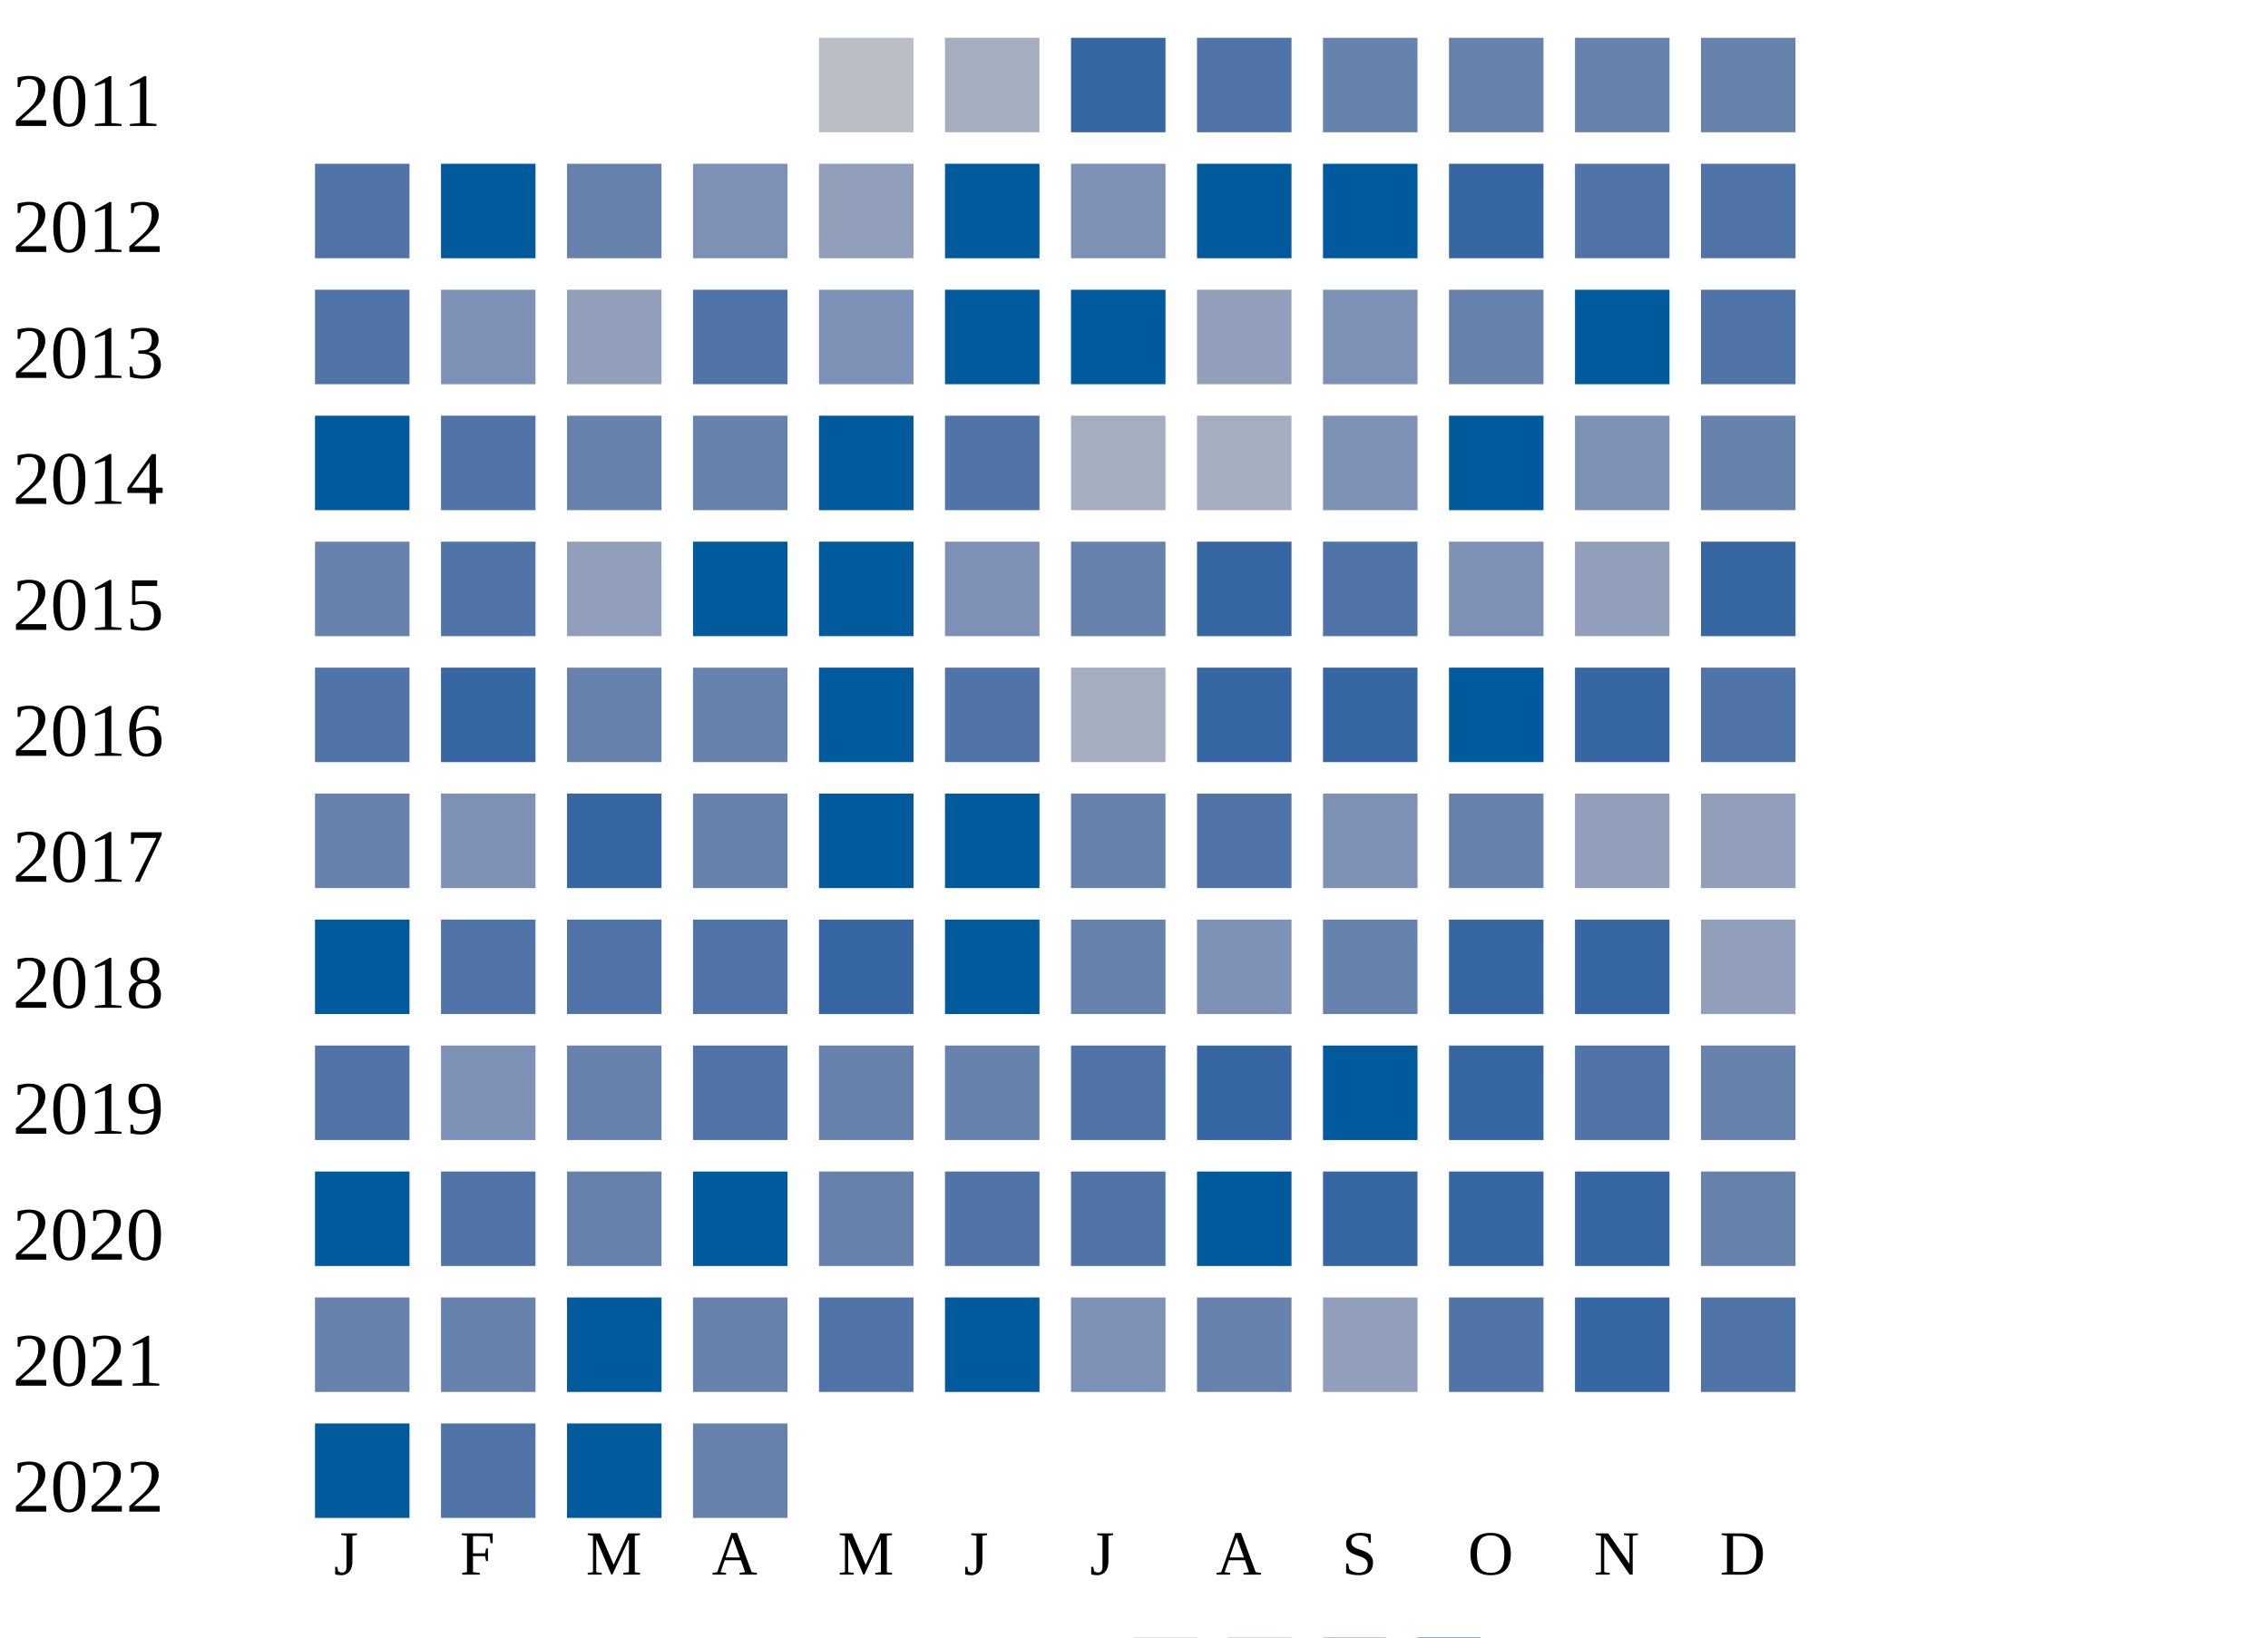
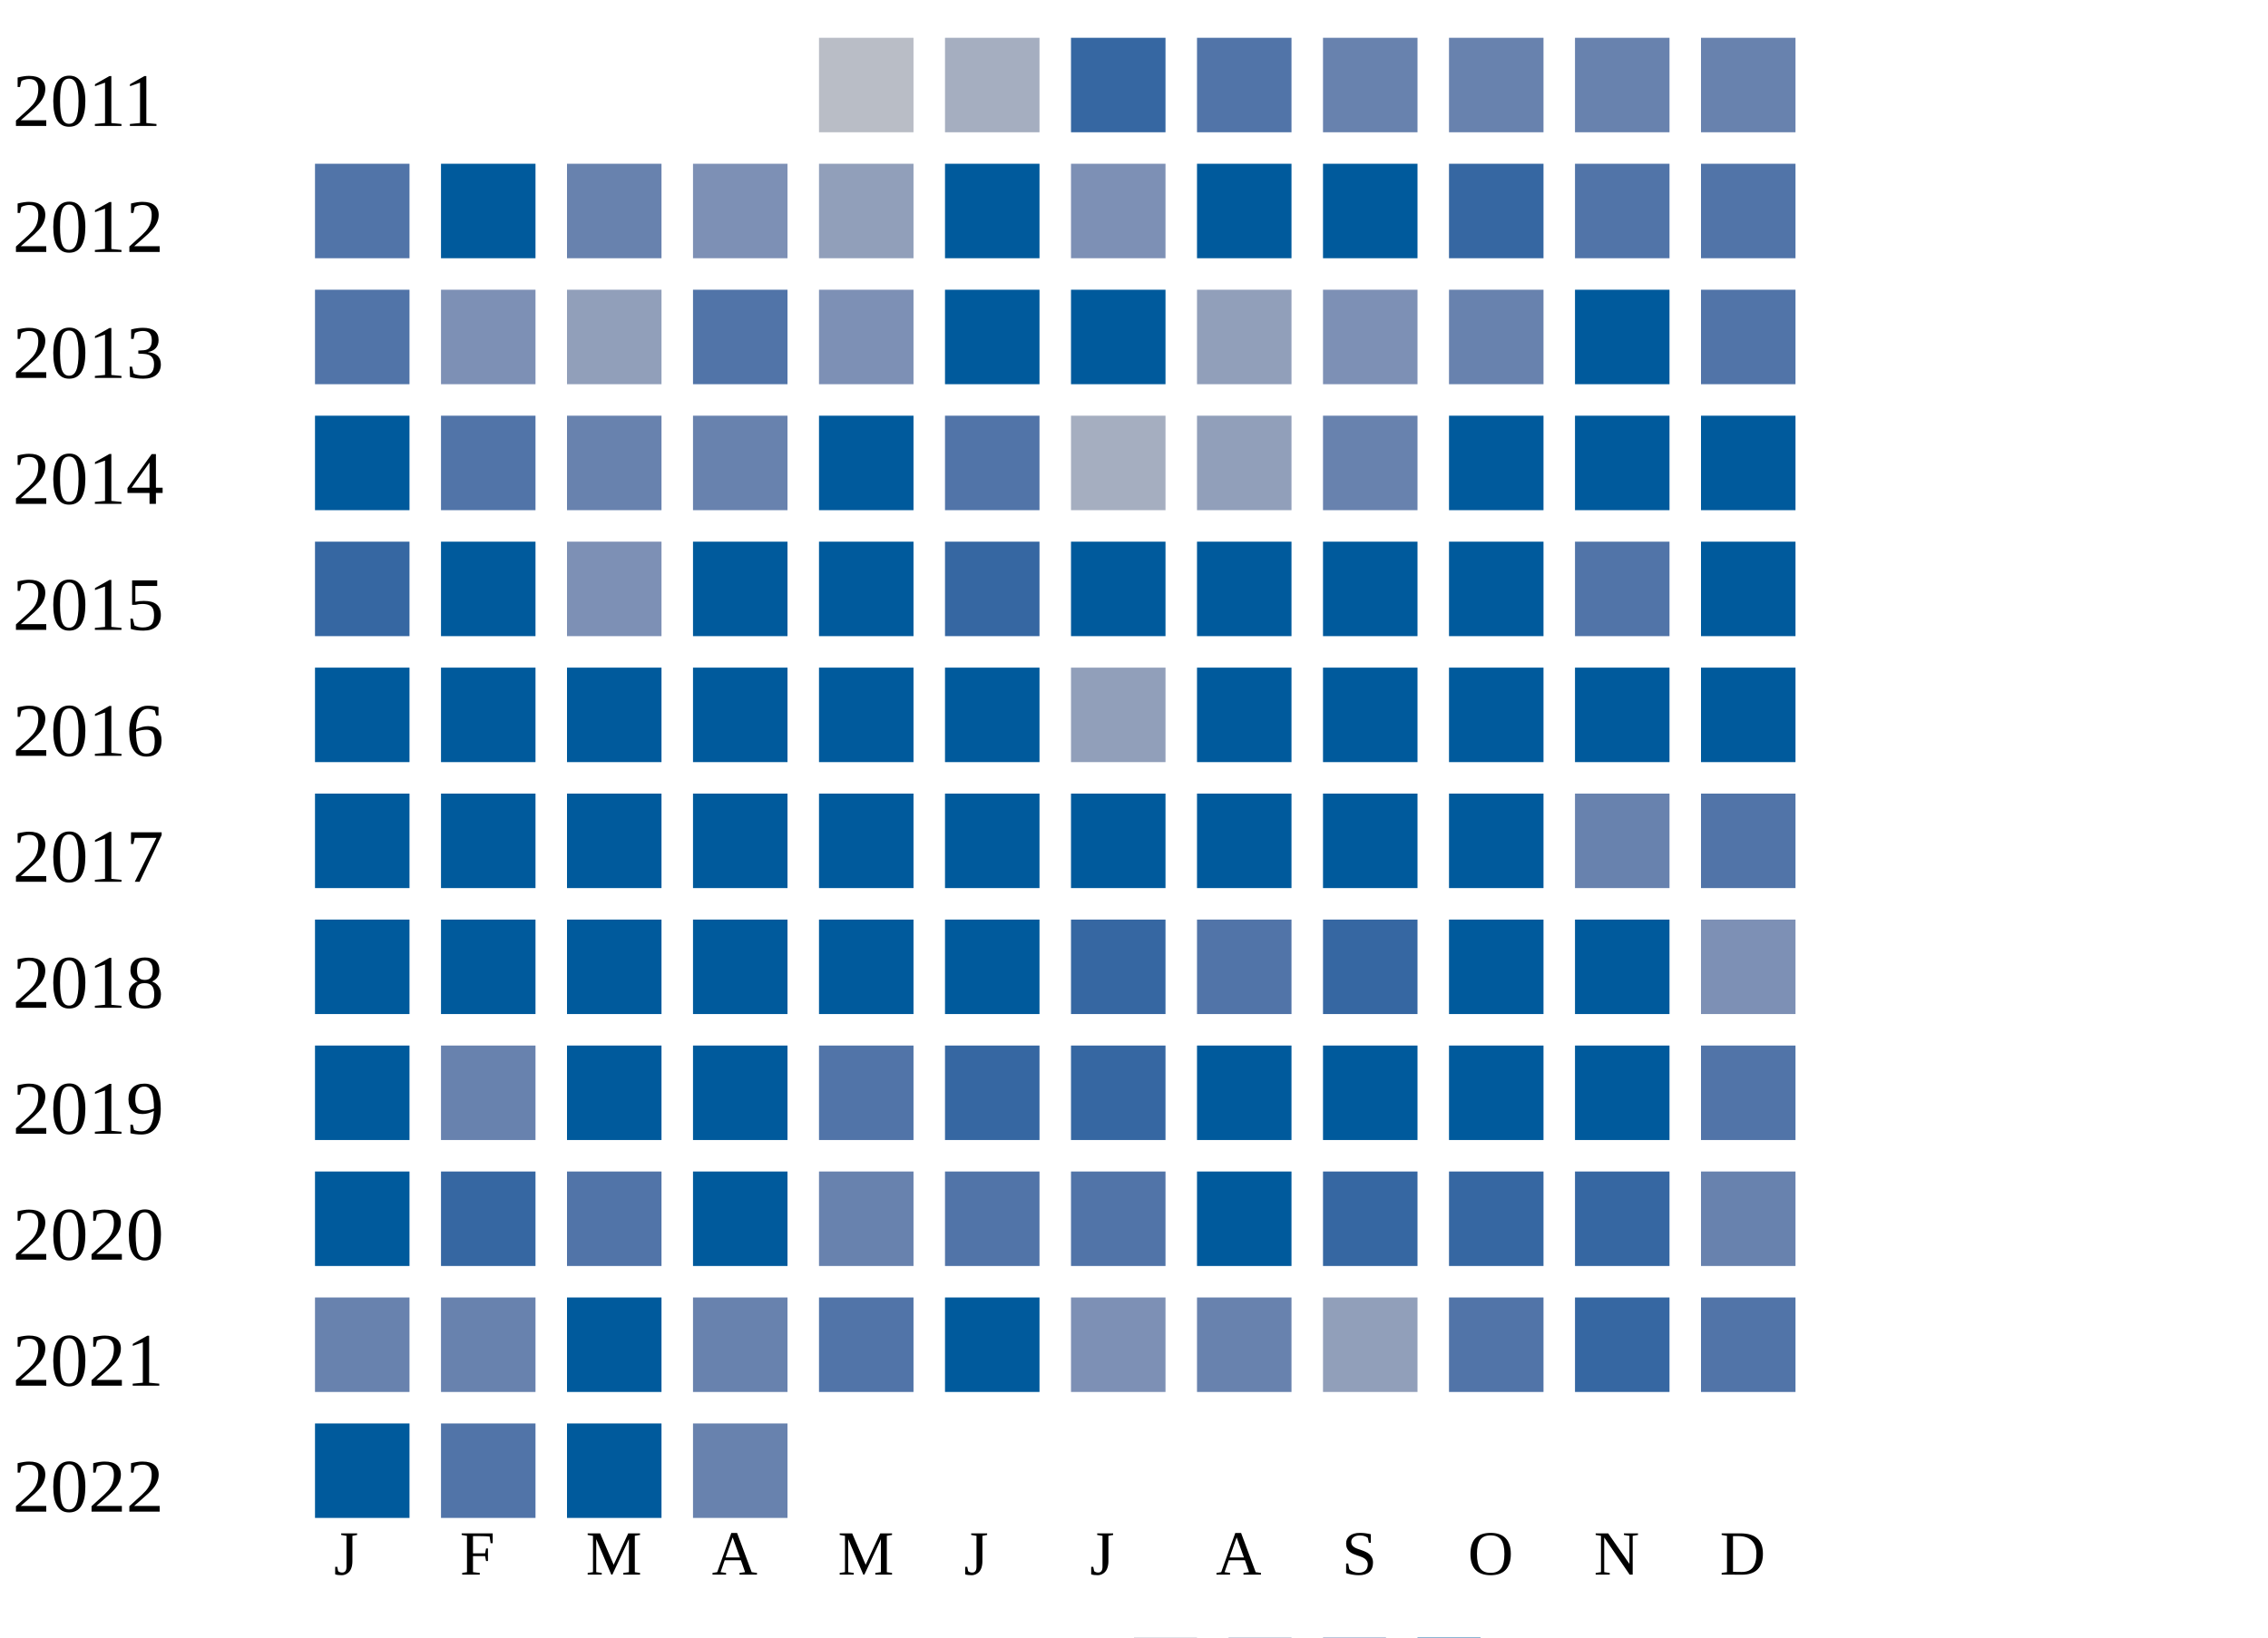
<svg xmlns="http://www.w3.org/2000/svg" width="360" height="260">
  <g transform="translate(0 0)">
    <text x="2" y="20">2011</text>
    <rect x="130" y="6" width="15" height="15" fill="#b9bdc6" />
    <rect x="150" y="6" width="15" height="15" fill="#a5aec0" />
    <rect x="170" y="6" width="15" height="15" fill="#3667a2" />
    <rect x="190" y="6" width="15" height="15" fill="#5174a8" />
    <rect x="210" y="6" width="15" height="15" fill="#6882ae" />
    <rect x="230" y="6" width="15" height="15" fill="#6882ae" />
    <rect x="250" y="6" width="15" height="15" fill="#6882ae" />
    <rect x="270" y="6" width="15" height="15" fill="#6882ae" />
  </g>
  <g transform="translate(0 20)">
    <text x="2" y="20">2012</text>
    <rect x="50" y="6" width="15" height="15" fill="#5174a8" />
    <rect x="70" y="6" width="15" height="15" fill="#005a9c" />
    <rect x="90" y="6" width="15" height="15" fill="#6882ae" />
    <rect x="110" y="6" width="15" height="15" fill="#7d90b5" />
    <rect x="130" y="6" width="15" height="15" fill="#919fba" />
    <rect x="150" y="6" width="15" height="15" fill="#005a9c" />
    <rect x="170" y="6" width="15" height="15" fill="#7d90b5" />
    <rect x="190" y="6" width="15" height="15" fill="#005a9c" />
    <rect x="210" y="6" width="15" height="15" fill="#005a9c" />
    <rect x="230" y="6" width="15" height="15" fill="#3667a2" />
    <rect x="250" y="6" width="15" height="15" fill="#5174a8" />
    <rect x="270" y="6" width="15" height="15" fill="#5174a8" />
  </g>
  <g transform="translate(0 40)">
    <text x="2" y="20">2013</text>
    <rect x="50" y="6" width="15" height="15" fill="#5174a8" />
    <rect x="70" y="6" width="15" height="15" fill="#7d90b5" />
    <rect x="90" y="6" width="15" height="15" fill="#919fba" />
    <rect x="110" y="6" width="15" height="15" fill="#5174a8" />
    <rect x="130" y="6" width="15" height="15" fill="#7d90b5" />
    <rect x="150" y="6" width="15" height="15" fill="#005a9c" />
    <rect x="170" y="6" width="15" height="15" fill="#005a9c" />
    <rect x="190" y="6" width="15" height="15" fill="#919fba" />
    <rect x="210" y="6" width="15" height="15" fill="#7d90b5" />
    <rect x="230" y="6" width="15" height="15" fill="#6882ae" />
    <rect x="250" y="6" width="15" height="15" fill="#005a9c" />
    <rect x="270" y="6" width="15" height="15" fill="#5174a8" />
  </g>
  <g transform="translate(0 60)">
    <text x="2" y="20">2014</text>
    <rect x="50" y="6" width="15" height="15" fill="#005a9c" />
    <rect x="70" y="6" width="15" height="15" fill="#5174a8" />
    <rect x="90" y="6" width="15" height="15" fill="#6882ae" />
    <rect x="110" y="6" width="15" height="15" fill="#6882ae" />
    <rect x="130" y="6" width="15" height="15" fill="#005a9c" />
    <rect x="150" y="6" width="15" height="15" fill="#5174a8" />
    <rect x="170" y="6" width="15" height="15" fill="#a5aec0" />
-     <rect x="190" y="6" width="15" height="15" fill="#a5aec0" />
-     <rect x="210" y="6" width="15" height="15" fill="#7d90b5" />
+     <rect x="190" y="6" width="15" height="15" fill="#919fba" />
+     <rect x="210" y="6" width="15" height="15" fill="#6882ae" />
    <rect x="230" y="6" width="15" height="15" fill="#005a9c" />
-     <rect x="250" y="6" width="15" height="15" fill="#7d90b5" />
-     <rect x="270" y="6" width="15" height="15" fill="#6882ae" />
+     <rect x="250" y="6" width="15" height="15" fill="#005a9c" />
+     <rect x="270" y="6" width="15" height="15" fill="#005a9c" />
  </g>
  <g transform="translate(0 80)">
    <text x="2" y="20">2015</text>
-     <rect x="50" y="6" width="15" height="15" fill="#6882ae" />
-     <rect x="70" y="6" width="15" height="15" fill="#5174a8" />
-     <rect x="90" y="6" width="15" height="15" fill="#919fba" />
+     <rect x="50" y="6" width="15" height="15" fill="#3667a2" />
+     <rect x="70" y="6" width="15" height="15" fill="#005a9c" />
+     <rect x="90" y="6" width="15" height="15" fill="#7d90b5" />
    <rect x="110" y="6" width="15" height="15" fill="#005a9c" />
    <rect x="130" y="6" width="15" height="15" fill="#005a9c" />
-     <rect x="150" y="6" width="15" height="15" fill="#7d90b5" />
-     <rect x="170" y="6" width="15" height="15" fill="#6882ae" />
-     <rect x="190" y="6" width="15" height="15" fill="#3667a2" />
-     <rect x="210" y="6" width="15" height="15" fill="#5174a8" />
-     <rect x="230" y="6" width="15" height="15" fill="#7d90b5" />
-     <rect x="250" y="6" width="15" height="15" fill="#919fba" />
-     <rect x="270" y="6" width="15" height="15" fill="#3667a2" />
+     <rect x="150" y="6" width="15" height="15" fill="#3667a2" />
+     <rect x="170" y="6" width="15" height="15" fill="#005a9c" />
+     <rect x="190" y="6" width="15" height="15" fill="#005a9c" />
+     <rect x="210" y="6" width="15" height="15" fill="#005a9c" />
+     <rect x="230" y="6" width="15" height="15" fill="#005a9c" />
+     <rect x="250" y="6" width="15" height="15" fill="#5174a8" />
+     <rect x="270" y="6" width="15" height="15" fill="#005a9c" />
  </g>
  <g transform="translate(0 100)">
    <text x="2" y="20">2016</text>
-     <rect x="50" y="6" width="15" height="15" fill="#5174a8" />
-     <rect x="70" y="6" width="15" height="15" fill="#3667a2" />
-     <rect x="90" y="6" width="15" height="15" fill="#6882ae" />
-     <rect x="110" y="6" width="15" height="15" fill="#6882ae" />
+     <rect x="50" y="6" width="15" height="15" fill="#005a9c" />
+     <rect x="70" y="6" width="15" height="15" fill="#005a9c" />
+     <rect x="90" y="6" width="15" height="15" fill="#005a9c" />
+     <rect x="110" y="6" width="15" height="15" fill="#005a9c" />
    <rect x="130" y="6" width="15" height="15" fill="#005a9c" />
-     <rect x="150" y="6" width="15" height="15" fill="#5174a8" />
-     <rect x="170" y="6" width="15" height="15" fill="#a5aec0" />
-     <rect x="190" y="6" width="15" height="15" fill="#3667a2" />
-     <rect x="210" y="6" width="15" height="15" fill="#3667a2" />
+     <rect x="150" y="6" width="15" height="15" fill="#005a9c" />
+     <rect x="170" y="6" width="15" height="15" fill="#919fba" />
+     <rect x="190" y="6" width="15" height="15" fill="#005a9c" />
+     <rect x="210" y="6" width="15" height="15" fill="#005a9c" />
    <rect x="230" y="6" width="15" height="15" fill="#005a9c" />
-     <rect x="250" y="6" width="15" height="15" fill="#3667a2" />
-     <rect x="270" y="6" width="15" height="15" fill="#5174a8" />
+     <rect x="250" y="6" width="15" height="15" fill="#005a9c" />
+     <rect x="270" y="6" width="15" height="15" fill="#005a9c" />
  </g>
  <g transform="translate(0 120)">
    <text x="2" y="20">2017</text>
-     <rect x="50" y="6" width="15" height="15" fill="#6882ae" />
-     <rect x="70" y="6" width="15" height="15" fill="#7d90b5" />
-     <rect x="90" y="6" width="15" height="15" fill="#3667a2" />
-     <rect x="110" y="6" width="15" height="15" fill="#6882ae" />
+     <rect x="50" y="6" width="15" height="15" fill="#005a9c" />
+     <rect x="70" y="6" width="15" height="15" fill="#005a9c" />
+     <rect x="90" y="6" width="15" height="15" fill="#005a9c" />
+     <rect x="110" y="6" width="15" height="15" fill="#005a9c" />
    <rect x="130" y="6" width="15" height="15" fill="#005a9c" />
    <rect x="150" y="6" width="15" height="15" fill="#005a9c" />
-     <rect x="170" y="6" width="15" height="15" fill="#6882ae" />
-     <rect x="190" y="6" width="15" height="15" fill="#5174a8" />
-     <rect x="210" y="6" width="15" height="15" fill="#7d90b5" />
-     <rect x="230" y="6" width="15" height="15" fill="#6882ae" />
-     <rect x="250" y="6" width="15" height="15" fill="#919fba" />
-     <rect x="270" y="6" width="15" height="15" fill="#919fba" />
+     <rect x="170" y="6" width="15" height="15" fill="#005a9c" />
+     <rect x="190" y="6" width="15" height="15" fill="#005a9c" />
+     <rect x="210" y="6" width="15" height="15" fill="#005a9c" />
+     <rect x="230" y="6" width="15" height="15" fill="#005a9c" />
+     <rect x="250" y="6" width="15" height="15" fill="#6882ae" />
+     <rect x="270" y="6" width="15" height="15" fill="#5174a8" />
  </g>
  <g transform="translate(0 140)">
    <text x="2" y="20">2018</text>
    <rect x="50" y="6" width="15" height="15" fill="#005a9c" />
-     <rect x="70" y="6" width="15" height="15" fill="#5174a8" />
-     <rect x="90" y="6" width="15" height="15" fill="#5174a8" />
-     <rect x="110" y="6" width="15" height="15" fill="#5174a8" />
-     <rect x="130" y="6" width="15" height="15" fill="#3667a2" />
+     <rect x="70" y="6" width="15" height="15" fill="#005a9c" />
+     <rect x="90" y="6" width="15" height="15" fill="#005a9c" />
+     <rect x="110" y="6" width="15" height="15" fill="#005a9c" />
+     <rect x="130" y="6" width="15" height="15" fill="#005a9c" />
    <rect x="150" y="6" width="15" height="15" fill="#005a9c" />
-     <rect x="170" y="6" width="15" height="15" fill="#6882ae" />
-     <rect x="190" y="6" width="15" height="15" fill="#7d90b5" />
-     <rect x="210" y="6" width="15" height="15" fill="#6882ae" />
-     <rect x="230" y="6" width="15" height="15" fill="#3667a2" />
-     <rect x="250" y="6" width="15" height="15" fill="#3667a2" />
-     <rect x="270" y="6" width="15" height="15" fill="#919fba" />
+     <rect x="170" y="6" width="15" height="15" fill="#3667a2" />
+     <rect x="190" y="6" width="15" height="15" fill="#5174a8" />
+     <rect x="210" y="6" width="15" height="15" fill="#3667a2" />
+     <rect x="230" y="6" width="15" height="15" fill="#005a9c" />
+     <rect x="250" y="6" width="15" height="15" fill="#005a9c" />
+     <rect x="270" y="6" width="15" height="15" fill="#7d90b5" />
  </g>
  <g transform="translate(0 160)">
    <text x="2" y="20">2019</text>
-     <rect x="50" y="6" width="15" height="15" fill="#5174a8" />
-     <rect x="70" y="6" width="15" height="15" fill="#7d90b5" />
-     <rect x="90" y="6" width="15" height="15" fill="#6882ae" />
-     <rect x="110" y="6" width="15" height="15" fill="#5174a8" />
-     <rect x="130" y="6" width="15" height="15" fill="#6882ae" />
-     <rect x="150" y="6" width="15" height="15" fill="#6882ae" />
-     <rect x="170" y="6" width="15" height="15" fill="#5174a8" />
-     <rect x="190" y="6" width="15" height="15" fill="#3667a2" />
+     <rect x="50" y="6" width="15" height="15" fill="#005a9c" />
+     <rect x="70" y="6" width="15" height="15" fill="#6882ae" />
+     <rect x="90" y="6" width="15" height="15" fill="#005a9c" />
+     <rect x="110" y="6" width="15" height="15" fill="#005a9c" />
+     <rect x="130" y="6" width="15" height="15" fill="#5174a8" />
+     <rect x="150" y="6" width="15" height="15" fill="#3667a2" />
+     <rect x="170" y="6" width="15" height="15" fill="#3667a2" />
+     <rect x="190" y="6" width="15" height="15" fill="#005a9c" />
    <rect x="210" y="6" width="15" height="15" fill="#005a9c" />
-     <rect x="230" y="6" width="15" height="15" fill="#3667a2" />
-     <rect x="250" y="6" width="15" height="15" fill="#5174a8" />
-     <rect x="270" y="6" width="15" height="15" fill="#6882ae" />
+     <rect x="230" y="6" width="15" height="15" fill="#005a9c" />
+     <rect x="250" y="6" width="15" height="15" fill="#005a9c" />
+     <rect x="270" y="6" width="15" height="15" fill="#5174a8" />
  </g>
  <g transform="translate(0 180)">
    <text x="2" y="20">2020</text>
    <rect x="50" y="6" width="15" height="15" fill="#005a9c" />
-     <rect x="70" y="6" width="15" height="15" fill="#5174a8" />
-     <rect x="90" y="6" width="15" height="15" fill="#6882ae" />
+     <rect x="70" y="6" width="15" height="15" fill="#3667a2" />
+     <rect x="90" y="6" width="15" height="15" fill="#5174a8" />
    <rect x="110" y="6" width="15" height="15" fill="#005a9c" />
    <rect x="130" y="6" width="15" height="15" fill="#6882ae" />
    <rect x="150" y="6" width="15" height="15" fill="#5174a8" />
    <rect x="170" y="6" width="15" height="15" fill="#5174a8" />
    <rect x="190" y="6" width="15" height="15" fill="#005a9c" />
    <rect x="210" y="6" width="15" height="15" fill="#3667a2" />
    <rect x="230" y="6" width="15" height="15" fill="#3667a2" />
    <rect x="250" y="6" width="15" height="15" fill="#3667a2" />
    <rect x="270" y="6" width="15" height="15" fill="#6882ae" />
  </g>
  <g transform="translate(0 200)">
    <text x="2" y="20">2021</text>
    <rect x="50" y="6" width="15" height="15" fill="#6882ae" />
    <rect x="70" y="6" width="15" height="15" fill="#6882ae" />
    <rect x="90" y="6" width="15" height="15" fill="#005a9c" />
    <rect x="110" y="6" width="15" height="15" fill="#6882ae" />
    <rect x="130" y="6" width="15" height="15" fill="#5174a8" />
    <rect x="150" y="6" width="15" height="15" fill="#005a9c" />
    <rect x="170" y="6" width="15" height="15" fill="#7d90b5" />
    <rect x="190" y="6" width="15" height="15" fill="#6882ae" />
    <rect x="210" y="6" width="15" height="15" fill="#919fba" />
    <rect x="230" y="6" width="15" height="15" fill="#5174a8" />
    <rect x="250" y="6" width="15" height="15" fill="#3667a2" />
    <rect x="270" y="6" width="15" height="15" fill="#5174a8" />
  </g>
  <g transform="translate(0 220)">
    <text x="2" y="20">2022</text>
    <rect x="50" y="6" width="15" height="15" fill="#005a9c" />
    <rect x="70" y="6" width="15" height="15" fill="#5174a8" />
    <rect x="90" y="6" width="15" height="15" fill="#005a9c" />
    <rect x="110" y="6" width="15" height="15" fill="#6882ae" />
  </g>
  <text style="font-size: 10px; text-align: center" x="53" y="250">J</text>
  <text style="font-size: 10px; text-align: center" x="73" y="250">F</text>
  <text style="font-size: 10px; text-align: center" x="93" y="250">M</text>
  <text style="font-size: 10px; text-align: center" x="113" y="250">A</text>
  <text style="font-size: 10px; text-align: center" x="133" y="250">M</text>
  <text style="font-size: 10px; text-align: center" x="153" y="250">J</text>
  <text style="font-size: 10px; text-align: center" x="173" y="250">J</text>
  <text style="font-size: 10px; text-align: center" x="193" y="250">A</text>
  <text style="font-size: 10px; text-align: center" x="213" y="250">S</text>
  <text style="font-size: 10px; text-align: center" x="233" y="250">O</text>
  <text style="font-size: 10px; text-align: center" x="253" y="250">N</text>
  <text style="font-size: 10px; text-align: center" x="273" y="250">D</text>
  <text style="font-size: 10px;" x="155" y="269">Less</text>
  <rect fill="#b9bdc6" width="10" height="10" x="180" y="260" />
  <rect fill="#919fba" width="10" height="10" x="195" y="260" />
  <rect fill="#6882ae" width="10" height="10" x="210" y="260" />
  <rect fill="#005a9c" width="10" height="10" x="225" y="260" />
  <text x="240" y="269" style="font-size: 10px;">More</text>
</svg>
